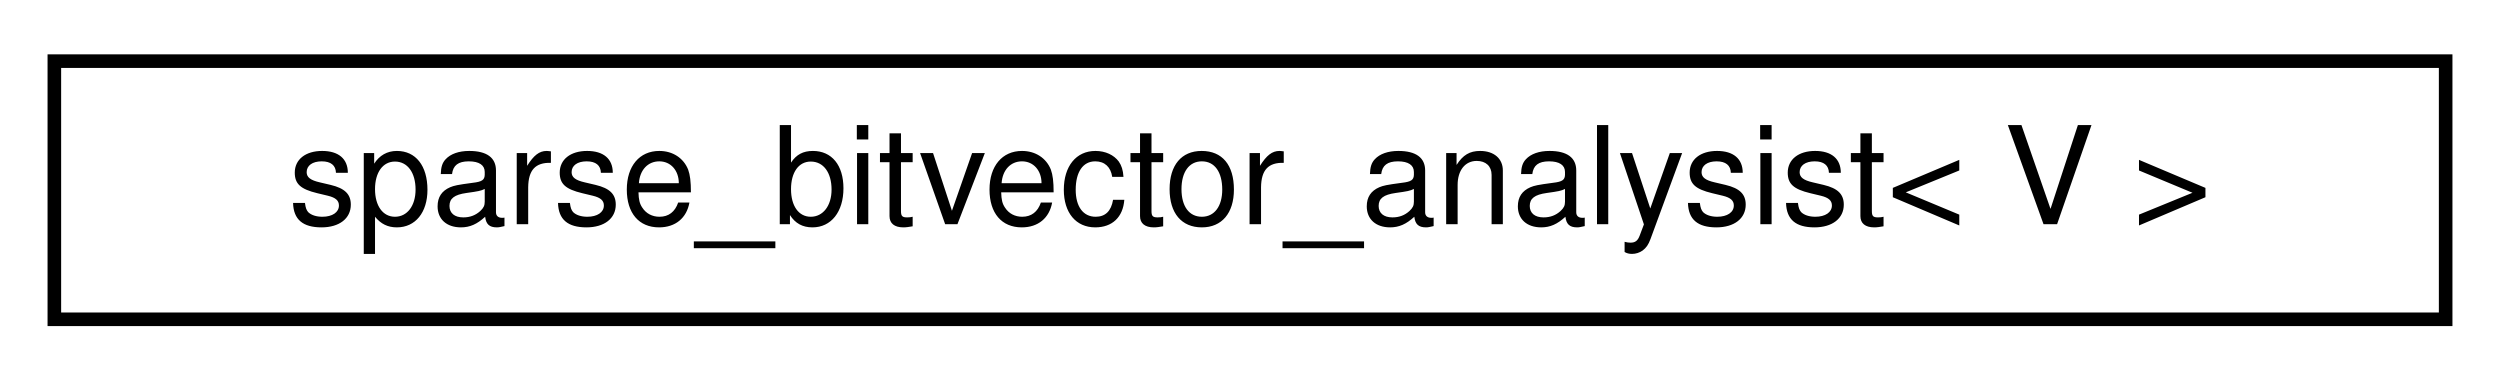
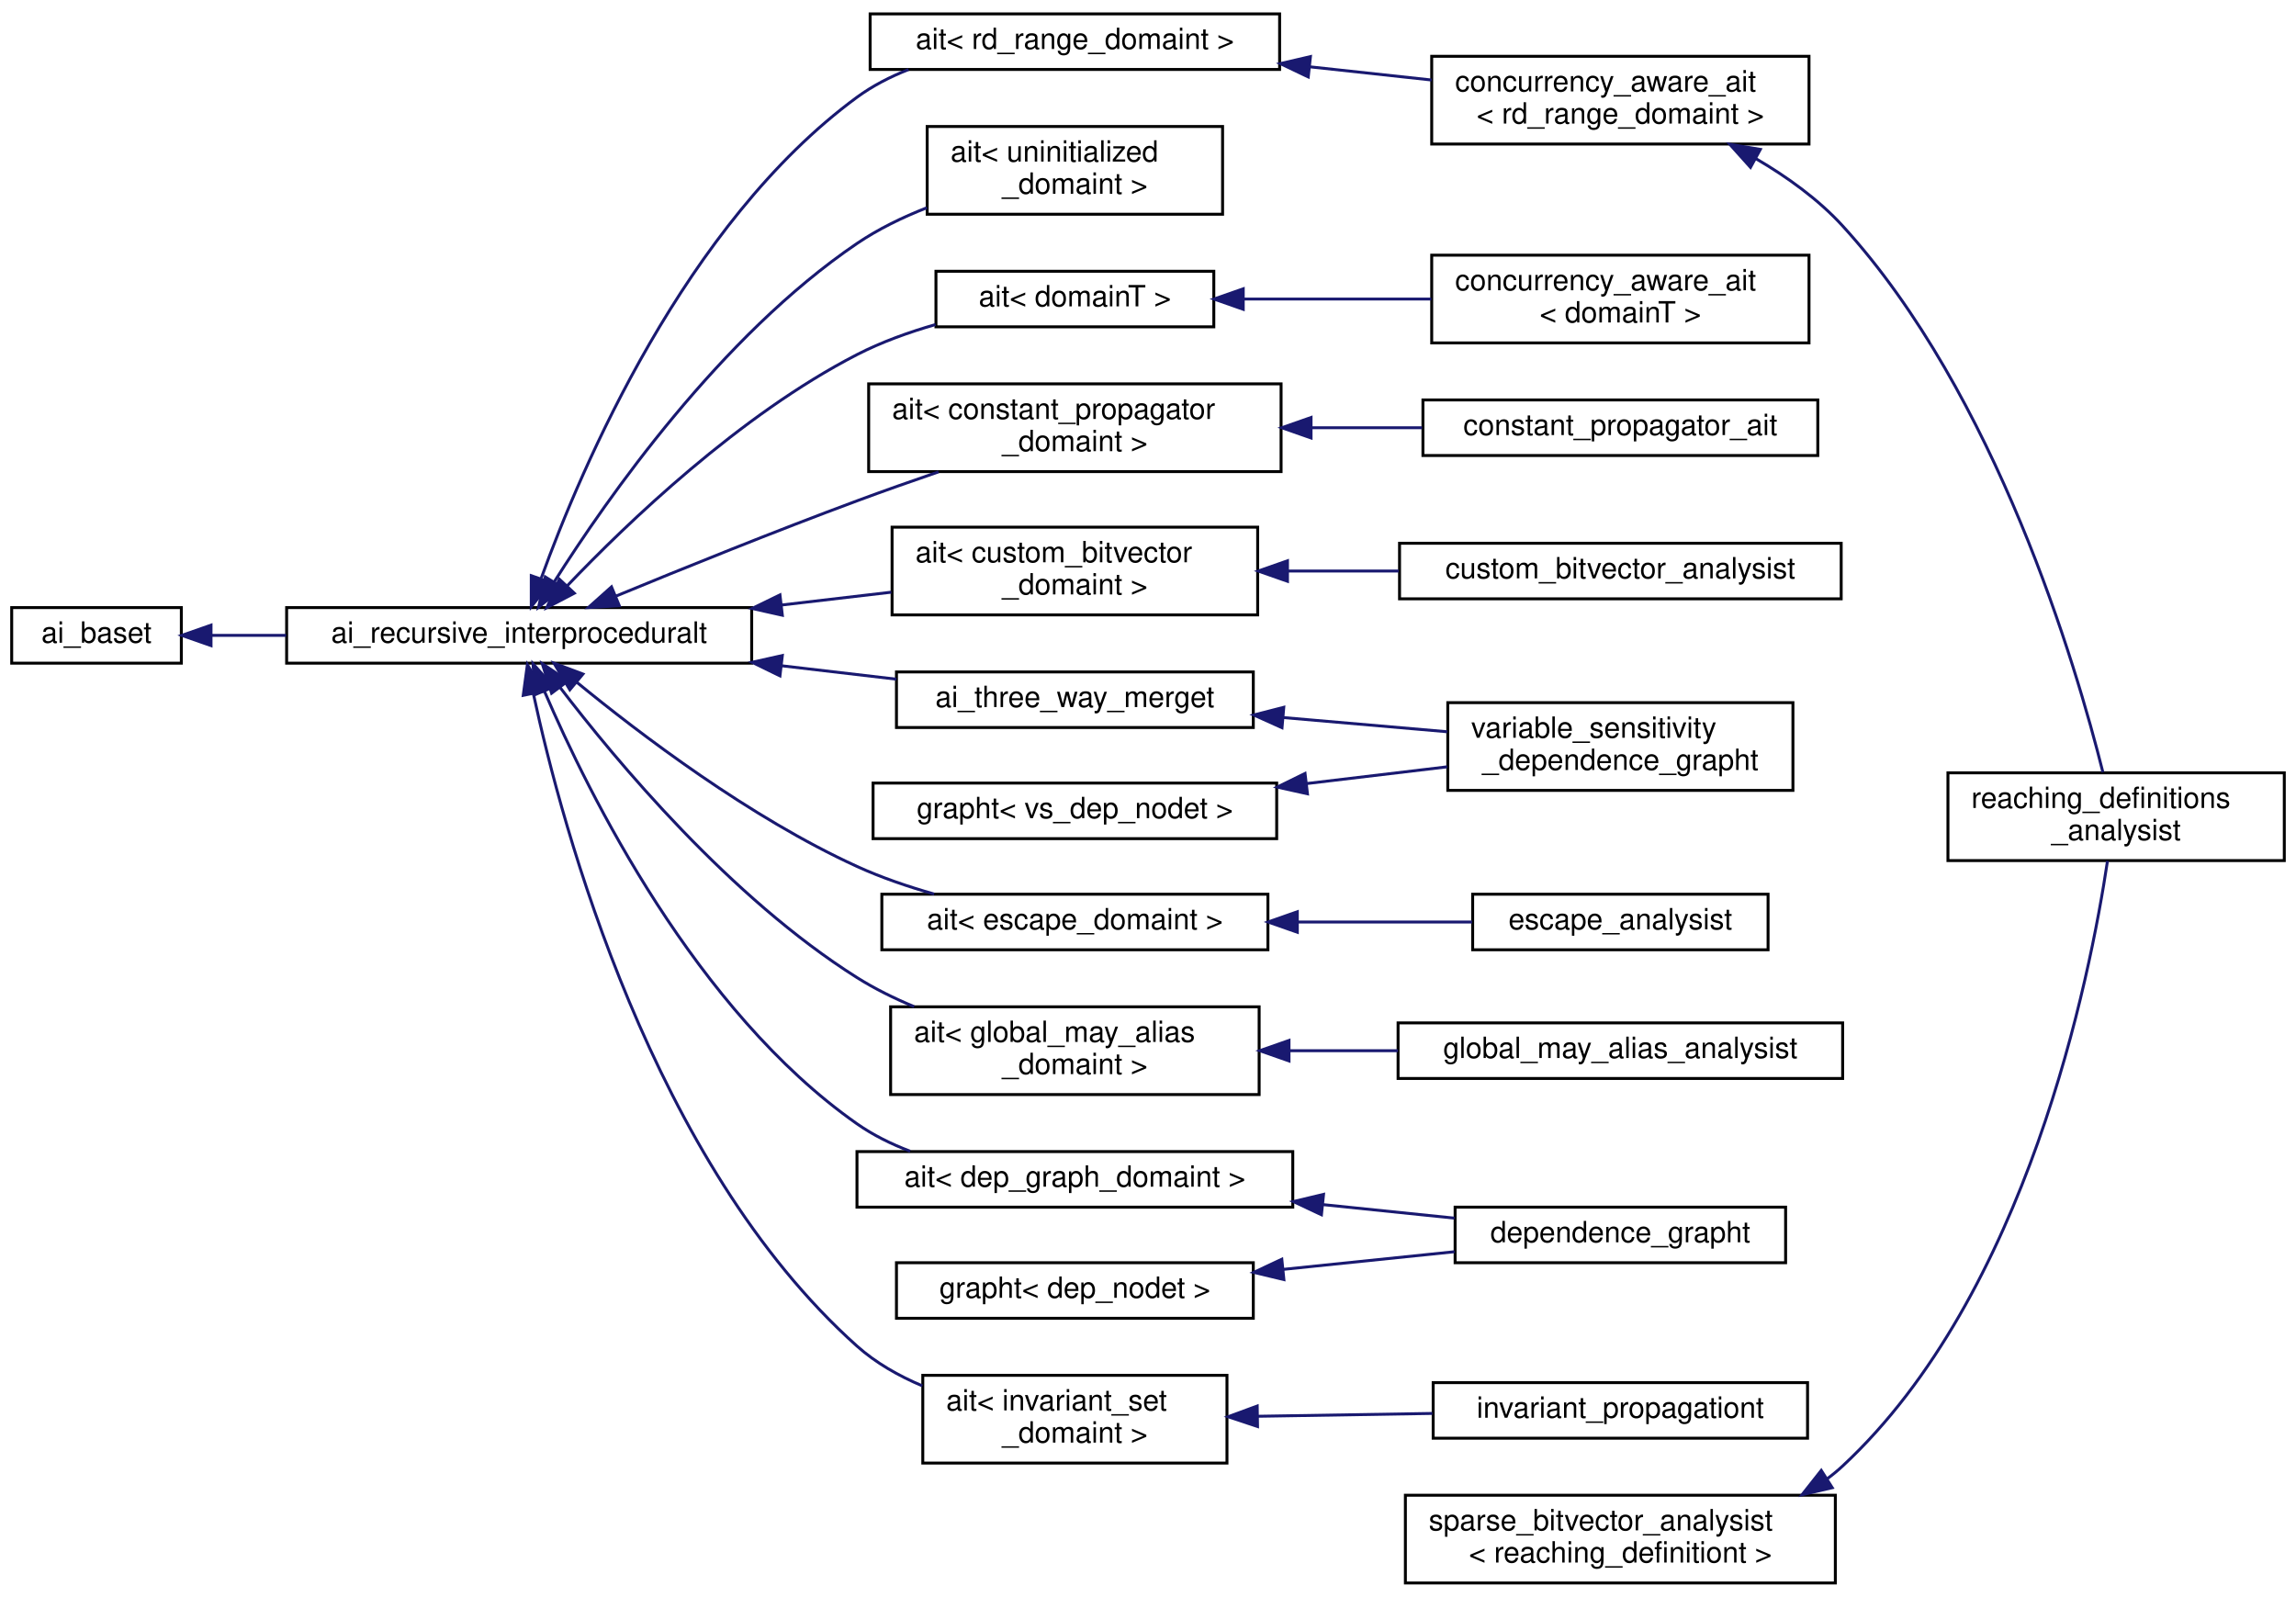
- <svg xmlns="http://www.w3.org/2000/svg" xmlns:xlink="http://www.w3.org/1999/xlink" width="184pt" height="28pt" viewBox="0.00 0.00 184.00 28.00">
-   <g id="graph0" class="graph" transform="scale(1 1) rotate(0) translate(4 24)">
+ <svg xmlns="http://www.w3.org/2000/svg" xmlns:xlink="http://www.w3.org/1999/xlink" width="785pt" height="546pt" viewBox="0.00 0.00 785.00 545.50">
+   <g id="graph0" class="graph" transform="scale(1 1) rotate(0) translate(4 541.5)">
    <g id="node1" class="node">
      <g id="a_node1">
-         <a xlink:href="classsparse__bitvector__analysist.html" target="_top" xlink:title="An instance of this class provides an assignment of unique numeric ID to each inserted reaching_defin...">
-           <polygon fill="none" stroke="black" points="0,-0.5 0,-19.5 176,-19.5 176,-0.5 0,-0.5" />
-           <text text-anchor="middle" x="88" y="-7.5" font-family="Helvetica,sans-Serif" font-size="10.00">sparse_bitvector_analysist&lt; V &gt;</text>
-         </a>
-       </g>
+         <a xlink:href="classai__baset.html" target="_top" xlink:title="This is the basic interface of the abstract interpreter with default implementations of the core func...">
+           <polygon fill="none" stroke="black" points="0,-315 0,-334 58,-334 58,-315 0,-315" />
+           <text text-anchor="middle" x="29" y="-322" font-family="Helvetica,sans-Serif" font-size="10.00">ai_baset</text>
+         </a>
+       </g>
+     </g>
+     <g id="node2" class="node">
+       <g id="a_node2">
+         <a xlink:href="classai__recursive__interproceduralt.html" target="_top" xlink:title=" ">
+           <polygon fill="none" stroke="black" points="94,-315 94,-334 253,-334 253,-315 94,-315" />
+           <text text-anchor="middle" x="173.5" y="-322" font-family="Helvetica,sans-Serif" font-size="10.00">ai_recursive_interproceduralt</text>
+         </a>
+       </g>
+     </g>
+     <g id="edge1" class="edge">
+       <path fill="none" stroke="midnightblue" d="M68.22,-324.5C76.23,-324.5 84.96,-324.5 93.84,-324.5" />
+       <polygon fill="midnightblue" stroke="midnightblue" points="68.15,-321 58.15,-324.5 68.15,-328 68.15,-321" />
+     </g>
+     <g id="node3" class="node">
+       <g id="a_node3">
+         <a xlink:href="classai__three__way__merget.html" target="_top" xlink:title=" ">
+           <polygon fill="none" stroke="black" points="302.5,-293 302.5,-312 424.5,-312 424.5,-293 302.5,-293" />
+           <text text-anchor="middle" x="363.5" y="-300" font-family="Helvetica,sans-Serif" font-size="10.00">ai_three_way_merget</text>
+         </a>
+       </g>
+     </g>
+     <g id="edge2" class="edge">
+       <path fill="none" stroke="midnightblue" d="M263.26,-314.11C276.55,-312.56 289.98,-310.99 302.48,-309.52" />
+       <polygon fill="midnightblue" stroke="midnightblue" points="262.67,-310.66 253.14,-315.3 263.48,-317.61 262.67,-310.66" />
+     </g>
+     <g id="node5" class="node">
+       <g id="a_node5">
+         <a xlink:href="classait.html" target="_top" xlink:title="ait supplies three of the four components needed: an abstract interpreter (in this case handling func...">
+           <polygon fill="none" stroke="black" points="316,-430 316,-449 411,-449 411,-430 316,-430" />
+           <text text-anchor="middle" x="363.5" y="-437" font-family="Helvetica,sans-Serif" font-size="10.00">ait&lt; domainT &gt;</text>
+         </a>
+       </g>
+     </g>
+     <g id="edge4" class="edge">
+       <path fill="none" stroke="midnightblue" d="M189.94,-341.46C210.48,-363 248.91,-399.87 289,-420.5 297.32,-424.78 306.68,-428.15 315.86,-430.78" />
+       <polygon fill="midnightblue" stroke="midnightblue" points="192.36,-338.92 182.97,-334.01 187.25,-343.71 192.36,-338.92" />
+     </g>
+     <g id="node7" class="node">
+       <g id="a_node7">
+         <a xlink:href="classait.html" target="_top" xlink:title=" ">
+           <polygon fill="none" stroke="black" points="293,-380.5 293,-410.5 434,-410.5 434,-380.5 293,-380.5" />
+           <text text-anchor="start" x="301" y="-398.5" font-family="Helvetica,sans-Serif" font-size="10.00">ait&lt; constant_propagator</text>
+           <text text-anchor="middle" x="363.5" y="-387.5" font-family="Helvetica,sans-Serif" font-size="10.00">_domaint &gt;</text>
+         </a>
+       </g>
+     </g>
+     <g id="edge6" class="edge">
+       <path fill="none" stroke="midnightblue" d="M206.71,-337.98C229.55,-347.41 261,-360.12 289,-370.5 297.97,-373.83 307.62,-377.23 316.88,-380.41" />
+       <polygon fill="midnightblue" stroke="midnightblue" points="207.75,-334.62 197.17,-334.03 205.07,-341.09 207.75,-334.62" />
+     </g>
+     <g id="node9" class="node">
+       <g id="a_node9">
+         <a xlink:href="classait.html" target="_top" xlink:title=" ">
+           <polygon fill="none" stroke="black" points="301,-331.5 301,-361.5 426,-361.5 426,-331.5 301,-331.5" />
+           <text text-anchor="start" x="309" y="-349.5" font-family="Helvetica,sans-Serif" font-size="10.00">ait&lt; custom_bitvector</text>
+           <text text-anchor="middle" x="363.5" y="-338.5" font-family="Helvetica,sans-Serif" font-size="10.00">_domaint &gt;</text>
+         </a>
+       </g>
+     </g>
+     <g id="edge8" class="edge">
+       <path fill="none" stroke="midnightblue" d="M263.26,-334.89C275.94,-336.37 288.75,-337.87 300.75,-339.27" />
+       <polygon fill="midnightblue" stroke="midnightblue" points="263.48,-331.39 253.14,-333.7 262.67,-338.34 263.48,-331.39" />
+     </g>
+     <g id="node11" class="node">
+       <g id="a_node11">
+         <a xlink:href="classait.html" target="_top" xlink:title=" ">
+           <polygon fill="none" stroke="black" points="289,-129 289,-148 438,-148 438,-129 289,-129" />
+           <text text-anchor="middle" x="363.5" y="-136" font-family="Helvetica,sans-Serif" font-size="10.00">ait&lt; dep_graph_domaint &gt;</text>
+         </a>
+       </g>
+     </g>
+     <g id="edge10" class="edge">
+       <path fill="none" stroke="midnightblue" d="M182.21,-305.24C197.26,-270.2 233.96,-196.08 289,-157.5 294.5,-153.64 300.73,-150.57 307.18,-148.12" />
+       <polygon fill="midnightblue" stroke="midnightblue" points="178.85,-304.2 178.24,-314.78 185.31,-306.89 178.85,-304.2" />
+     </g>
+     <g id="node13" class="node">
+       <g id="a_node13">
+         <a xlink:href="classait.html" target="_top" xlink:title=" ">
+           <polygon fill="none" stroke="black" points="297.5,-217 297.5,-236 429.5,-236 429.5,-217 297.5,-217" />
+           <text text-anchor="middle" x="363.5" y="-224" font-family="Helvetica,sans-Serif" font-size="10.00">ait&lt; escape_domaint &gt;</text>
+         </a>
+       </g>
+     </g>
+     <g id="edge12" class="edge">
+       <path fill="none" stroke="midnightblue" d="M193.15,-308.52C214.83,-290.72 252.35,-262.24 289,-245.5 297.27,-241.72 306.42,-238.6 315.38,-236.06" />
+       <polygon fill="midnightblue" stroke="midnightblue" points="190.83,-305.9 185.39,-315 195.31,-311.28 190.83,-305.9" />
+     </g>
+     <g id="node15" class="node">
+       <g id="a_node15">
+         <a xlink:href="classait.html" target="_top" xlink:title=" ">
+           <polygon fill="none" stroke="black" points="300.5,-167.5 300.5,-197.5 426.5,-197.5 426.5,-167.5 300.5,-167.5" />
+           <text text-anchor="start" x="308.5" y="-185.5" font-family="Helvetica,sans-Serif" font-size="10.00">ait&lt; global_may_alias</text>
+           <text text-anchor="middle" x="363.5" y="-174.5" font-family="Helvetica,sans-Serif" font-size="10.00">_domaint &gt;</text>
+         </a>
+       </g>
+     </g>
+     <g id="edge14" class="edge">
+       <path fill="none" stroke="midnightblue" d="M187.4,-306.81C206.78,-281.43 245.76,-234.73 289,-207.5 295.04,-203.69 301.74,-200.39 308.55,-197.55" />
+       <polygon fill="midnightblue" stroke="midnightblue" points="184.59,-304.73 181.39,-314.83 190.19,-308.93 184.59,-304.73" />
+     </g>
+     <g id="node17" class="node">
+       <g id="a_node17">
+         <a xlink:href="classait.html" target="_top" xlink:title=" ">
+           <polygon fill="none" stroke="black" points="311.5,-41.5 311.5,-71.5 415.5,-71.5 415.5,-41.5 311.5,-41.5" />
+           <text text-anchor="start" x="319.5" y="-59.5" font-family="Helvetica,sans-Serif" font-size="10.00">ait&lt; invariant_set</text>
+           <text text-anchor="middle" x="363.5" y="-48.5" font-family="Helvetica,sans-Serif" font-size="10.00">_domaint &gt;</text>
+         </a>
+       </g>
+     </g>
+     <g id="edge16" class="edge">
+       <path fill="none" stroke="midnightblue" d="M178.35,-304.59C188.26,-258.59 218.96,-144.08 289,-81.5 295.43,-75.75 303.24,-71.32 311.34,-67.9" />
+       <polygon fill="midnightblue" stroke="midnightblue" points="174.89,-304 176.31,-314.5 181.75,-305.41 174.89,-304" />
+     </g>
+     <g id="node19" class="node">
+       <g id="a_node19">
+         <a xlink:href="classait.html" target="_top" xlink:title=" ">
+           <polygon fill="none" stroke="black" points="293.5,-518 293.5,-537 433.5,-537 433.5,-518 293.5,-518" />
+           <text text-anchor="middle" x="363.5" y="-525" font-family="Helvetica,sans-Serif" font-size="10.00">ait&lt; rd_range_domaint &gt;</text>
+         </a>
+       </g>
+     </g>
+     <g id="edge18" class="edge">
+       <path fill="none" stroke="midnightblue" d="M181.07,-344.13C194.8,-382.02 230.22,-465.32 289,-508.5 294.31,-512.4 300.35,-515.5 306.63,-517.97" />
+       <polygon fill="midnightblue" stroke="midnightblue" points="184.25,-342.6 177.64,-334.31 177.64,-344.91 184.25,-342.6" />
+     </g>
+     <g id="node22" class="node">
+       <g id="a_node22">
+         <a xlink:href="classait.html" target="_top" xlink:title=" ">
+           <polygon fill="none" stroke="black" points="313,-468.5 313,-498.5 414,-498.5 414,-468.5 313,-468.5" />
+           <text text-anchor="start" x="321" y="-486.5" font-family="Helvetica,sans-Serif" font-size="10.00">ait&lt; uninitialized</text>
+           <text text-anchor="middle" x="363.5" y="-475.5" font-family="Helvetica,sans-Serif" font-size="10.00">_domaint &gt;</text>
+         </a>
+       </g>
+     </g>
+     <g id="edge21" class="edge">
+       <path fill="none" stroke="midnightblue" d="M185.46,-342.75C203.56,-371.39 242.35,-426.87 289,-458.5 296.25,-463.42 304.56,-467.45 312.92,-470.73" />
+       <polygon fill="midnightblue" stroke="midnightblue" points="188.38,-340.81 180.14,-334.14 182.42,-344.49 188.38,-340.81" />
+     </g>
+     <g id="node4" class="node">
+       <g id="a_node4">
+         <a xlink:href="classvariable__sensitivity__dependence__grapht.html" target="_top" xlink:title=" ">
+           <polygon fill="none" stroke="black" points="491,-271.5 491,-301.5 609,-301.5 609,-271.5 491,-271.5" />
+           <text text-anchor="start" x="499" y="-289.5" font-family="Helvetica,sans-Serif" font-size="10.00">variable_sensitivity</text>
+           <text text-anchor="middle" x="550" y="-278.5" font-family="Helvetica,sans-Serif" font-size="10.00">_dependence_grapht</text>
+         </a>
+       </g>
+     </g>
+     <g id="edge3" class="edge">
+       <path fill="none" stroke="midnightblue" d="M434.78,-296.4C453.28,-294.8 473.03,-293.09 490.81,-291.55" />
+       <polygon fill="midnightblue" stroke="midnightblue" points="434.32,-292.93 424.66,-297.28 434.92,-299.91 434.32,-292.93" />
+     </g>
+     <g id="node6" class="node">
+       <g id="a_node6">
+         <a xlink:href="classconcurrency__aware__ait.html" target="_top" xlink:title="Base class for concurrency-aware abstract interpretation.">
+           <polygon fill="none" stroke="black" points="485.5,-424.5 485.5,-454.5 614.5,-454.5 614.5,-424.5 485.5,-424.5" />
+           <text text-anchor="start" x="493.5" y="-442.5" font-family="Helvetica,sans-Serif" font-size="10.00">concurrency_aware_ait</text>
+           <text text-anchor="middle" x="550" y="-431.5" font-family="Helvetica,sans-Serif" font-size="10.00">&lt; domainT &gt;</text>
+         </a>
+       </g>
+     </g>
+     <g id="edge5" class="edge">
+       <path fill="none" stroke="midnightblue" d="M421.1,-439.5C441.44,-439.5 464.5,-439.5 485.38,-439.5" />
+       <polygon fill="midnightblue" stroke="midnightblue" points="421.06,-436 411.06,-439.5 421.06,-443 421.06,-436" />
+     </g>
+     <g id="node8" class="node">
+       <g id="a_node8">
+         <a xlink:href="classconstant__propagator__ait.html" target="_top" xlink:title=" ">
+           <polygon fill="none" stroke="black" points="482.5,-386 482.5,-405 617.5,-405 617.5,-386 482.5,-386" />
+           <text text-anchor="middle" x="550" y="-393" font-family="Helvetica,sans-Serif" font-size="10.00">constant_propagator_ait</text>
+         </a>
+       </g>
+     </g>
+     <g id="edge7" class="edge">
+       <path fill="none" stroke="midnightblue" d="M444.3,-395.5C456.94,-395.5 469.9,-395.5 482.2,-395.5" />
+       <polygon fill="midnightblue" stroke="midnightblue" points="444.25,-392 434.25,-395.5 444.25,-399 444.25,-392" />
+     </g>
+     <g id="node10" class="node">
+       <g id="a_node10">
+         <a xlink:href="classcustom__bitvector__analysist.html" target="_top" xlink:title=" ">
+           <polygon fill="none" stroke="black" points="474.5,-337 474.5,-356 625.5,-356 625.5,-337 474.5,-337" />
+           <text text-anchor="middle" x="550" y="-344" font-family="Helvetica,sans-Serif" font-size="10.00">custom_bitvector_analysist</text>
+         </a>
+       </g>
+     </g>
+     <g id="edge9" class="edge">
+       <path fill="none" stroke="midnightblue" d="M436.46,-346.5C448.85,-346.5 461.76,-346.5 474.23,-346.5" />
+       <polygon fill="midnightblue" stroke="midnightblue" points="436.19,-343 426.19,-346.5 436.19,-350 436.19,-343" />
+     </g>
+     <g id="node12" class="node">
+       <g id="a_node12">
+         <a xlink:href="classdependence__grapht.html" target="_top" xlink:title=" ">
+           <polygon fill="none" stroke="black" points="493.5,-110 493.5,-129 606.5,-129 606.5,-110 493.5,-110" />
+           <text text-anchor="middle" x="550" y="-117" font-family="Helvetica,sans-Serif" font-size="10.00">dependence_grapht</text>
+         </a>
+       </g>
+     </g>
+     <g id="edge11" class="edge">
+       <path fill="none" stroke="midnightblue" d="M448.2,-129.88C463.48,-128.31 479.09,-126.7 493.31,-125.24" />
+       <polygon fill="midnightblue" stroke="midnightblue" points="447.8,-126.4 438.21,-130.91 448.52,-133.37 447.8,-126.4" />
+     </g>
+     <g id="node14" class="node">
+       <g id="a_node14">
+         <a xlink:href="classescape__analysist.html" target="_top" xlink:title=" ">
+           <polygon fill="none" stroke="black" points="499.5,-217 499.5,-236 600.5,-236 600.5,-217 499.5,-217" />
+           <text text-anchor="middle" x="550" y="-224" font-family="Helvetica,sans-Serif" font-size="10.00">escape_analysist</text>
+         </a>
+       </g>
+     </g>
+     <g id="edge13" class="edge">
+       <path fill="none" stroke="midnightblue" d="M439.62,-226.5C459.73,-226.5 480.97,-226.5 499.32,-226.5" />
+       <polygon fill="midnightblue" stroke="midnightblue" points="439.55,-223 429.55,-226.5 439.55,-230 439.55,-223" />
+     </g>
+     <g id="node16" class="node">
+       <g id="a_node16">
+         <a xlink:href="classglobal__may__alias__analysist.html" target="_top" xlink:title="This is a may analysis (i.e.">
+           <polygon fill="none" stroke="black" points="474,-173 474,-192 626,-192 626,-173 474,-173" />
+           <text text-anchor="middle" x="550" y="-180" font-family="Helvetica,sans-Serif" font-size="10.00">global_may_alias_analysist</text>
+         </a>
+       </g>
+     </g>
+     <g id="edge15" class="edge">
+       <path fill="none" stroke="midnightblue" d="M436.82,-182.5C449.01,-182.5 461.69,-182.5 473.96,-182.5" />
+       <polygon fill="midnightblue" stroke="midnightblue" points="436.71,-179 426.71,-182.5 436.71,-186 436.71,-179" />
+     </g>
+     <g id="node18" class="node">
+       <g id="a_node18">
+         <a xlink:href="classinvariant__propagationt.html" target="_top" xlink:title=" ">
+           <polygon fill="none" stroke="black" points="486,-50 486,-69 614,-69 614,-50 486,-50" />
+           <text text-anchor="middle" x="550" y="-57" font-family="Helvetica,sans-Serif" font-size="10.00">invariant_propagationt</text>
+         </a>
+       </g>
+     </g>
+     <g id="edge17" class="edge">
+       <path fill="none" stroke="midnightblue" d="M426.03,-57.5C445.22,-57.81 466.41,-58.16 485.73,-58.47" />
+       <polygon fill="midnightblue" stroke="midnightblue" points="425.95,-54 415.89,-57.34 425.84,-61 425.95,-54" />
+     </g>
+     <g id="node20" class="node">
+       <g id="a_node20">
+         <a xlink:href="classconcurrency__aware__ait.html" target="_top" xlink:title=" ">
+           <polygon fill="none" stroke="black" points="485.5,-492.5 485.5,-522.5 614.5,-522.5 614.5,-492.5 485.5,-492.5" />
+           <text text-anchor="start" x="493.5" y="-510.5" font-family="Helvetica,sans-Serif" font-size="10.00">concurrency_aware_ait</text>
+           <text text-anchor="middle" x="550" y="-499.5" font-family="Helvetica,sans-Serif" font-size="10.00">&lt; rd_range_domaint &gt;</text>
+         </a>
+       </g>
+     </g>
+     <g id="edge19" class="edge">
+       <path fill="none" stroke="midnightblue" d="M443.78,-518.91C457.71,-517.4 472.04,-515.84 485.48,-514.39" />
+       <polygon fill="midnightblue" stroke="midnightblue" points="443.29,-515.44 433.73,-520 444.04,-522.4 443.29,-515.44" />
+     </g>
+     <g id="node21" class="node">
+       <g id="a_node21">
+         <a xlink:href="classreaching__definitions__analysist.html" target="_top" xlink:title=" ">
+           <polygon fill="none" stroke="black" points="662,-247.5 662,-277.5 777,-277.5 777,-247.5 662,-247.5" />
+           <text text-anchor="start" x="670" y="-265.5" font-family="Helvetica,sans-Serif" font-size="10.00">reaching_definitions</text>
+           <text text-anchor="middle" x="719.5" y="-254.5" font-family="Helvetica,sans-Serif" font-size="10.00">_analysist</text>
+         </a>
+       </g>
+     </g>
+     <g id="edge20" class="edge">
+       <path fill="none" stroke="midnightblue" d="M596.33,-487.51C607.02,-481.27 617.7,-473.59 626,-464.5 678.66,-406.81 705.89,-314 714.97,-277.72" />
+       <polygon fill="midnightblue" stroke="midnightblue" points="594.49,-484.53 587.41,-492.42 597.86,-490.67 594.49,-484.53" />
+     </g>
+     <g id="node23" class="node">
+       <g id="a_node23">
+         <a xlink:href="classgrapht.html" target="_top" xlink:title=" ">
+           <polygon fill="none" stroke="black" points="302.5,-91 302.5,-110 424.5,-110 424.5,-91 302.5,-91" />
+           <text text-anchor="middle" x="363.5" y="-98" font-family="Helvetica,sans-Serif" font-size="10.00">grapht&lt; dep_nodet &gt;</text>
+         </a>
+       </g>
+     </g>
+     <g id="edge22" class="edge">
+       <path fill="none" stroke="midnightblue" d="M434.66,-107.72C454.06,-109.72 474.84,-111.86 493.3,-113.76" />
+       <polygon fill="midnightblue" stroke="midnightblue" points="434.96,-104.24 424.66,-106.7 434.25,-111.2 434.96,-104.24" />
+     </g>
+     <g id="node24" class="node">
+       <g id="a_node24">
+         <a xlink:href="classgrapht.html" target="_top" xlink:title=" ">
+           <polygon fill="none" stroke="black" points="294.5,-255 294.5,-274 432.5,-274 432.5,-255 294.5,-255" />
+           <text text-anchor="middle" x="363.5" y="-262" font-family="Helvetica,sans-Serif" font-size="10.00">grapht&lt; vs_dep_nodet &gt;</text>
+         </a>
+       </g>
+     </g>
+     <g id="edge23" class="edge">
+       <path fill="none" stroke="midnightblue" d="M442.63,-273.82C458.78,-275.74 475.51,-277.74 490.8,-279.56" />
+       <polygon fill="midnightblue" stroke="midnightblue" points="443.02,-270.34 432.68,-272.63 442.19,-277.29 443.02,-270.34" />
+     </g>
+     <g id="node25" class="node">
+       <g id="a_node25">
+         <a xlink:href="classsparse__bitvector__analysist.html" target="_top" xlink:title=" ">
+           <polygon fill="none" stroke="black" points="476.5,-0.5 476.5,-30.5 623.5,-30.5 623.5,-0.5 476.5,-0.5" />
+           <text text-anchor="start" x="484.5" y="-18.5" font-family="Helvetica,sans-Serif" font-size="10.00">sparse_bitvector_analysist</text>
+           <text text-anchor="middle" x="550" y="-7.5" font-family="Helvetica,sans-Serif" font-size="10.00">&lt; reaching_definitiont &gt;</text>
+         </a>
+       </g>
+     </g>
+     <g id="edge24" class="edge">
+       <path fill="none" stroke="midnightblue" d="M620.7,-36.11C622.55,-37.48 624.33,-38.94 626,-40.5 689.15,-99.2 710.61,-207.65 716.55,-247.39" />
+       <polygon fill="midnightblue" stroke="midnightblue" points="622.44,-33.08 612.12,-30.67 618.69,-38.99 622.44,-33.08" />
    </g>
  </g>
</svg>
